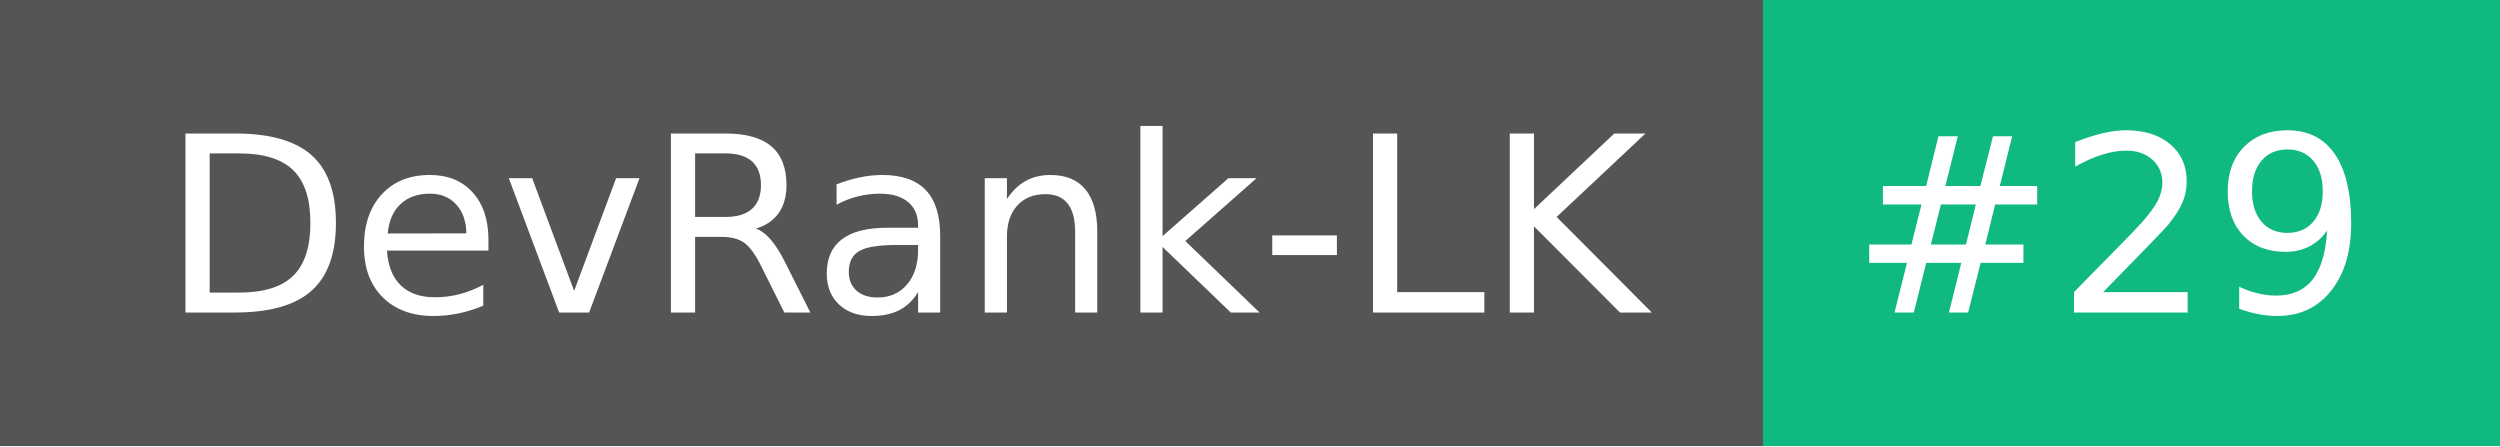
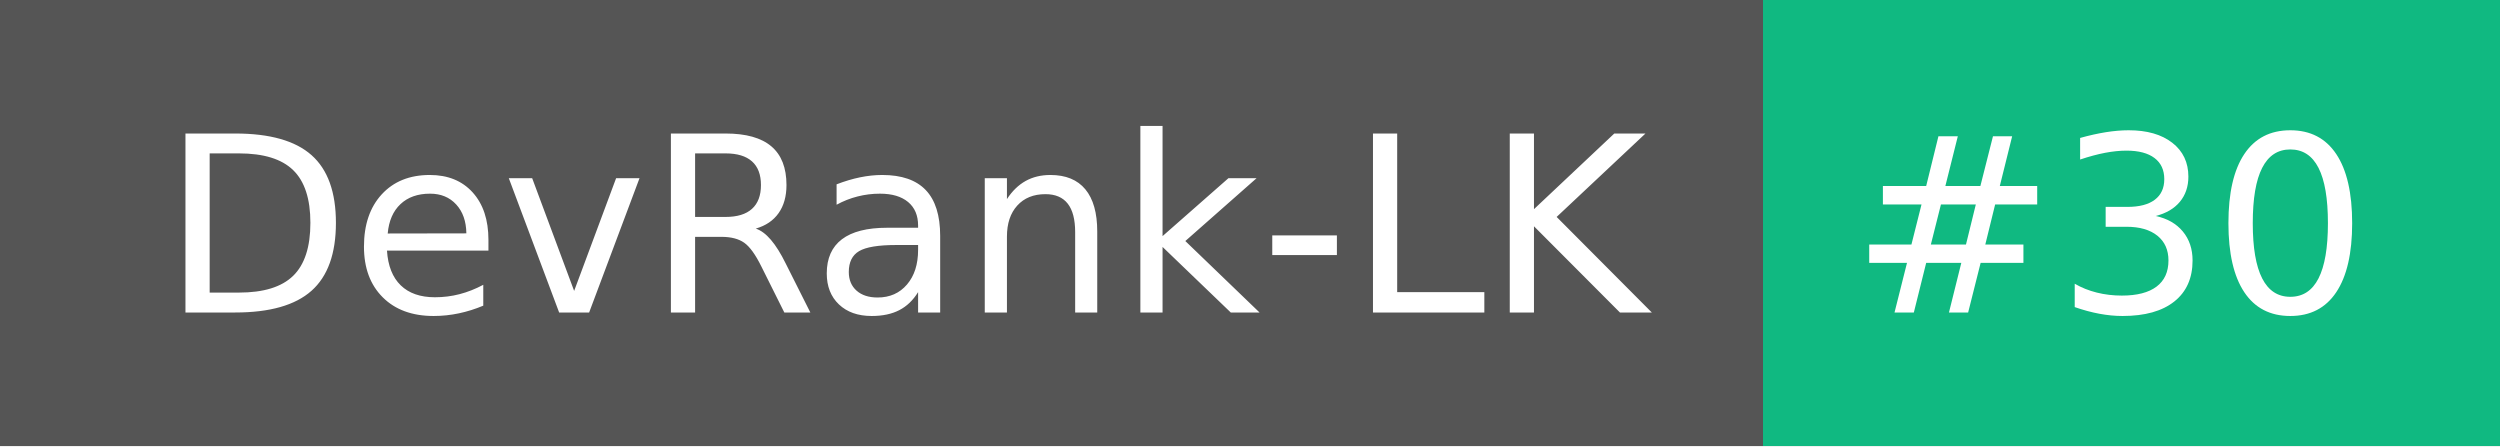
- <svg xmlns="http://www.w3.org/2000/svg" width="112" height="20" role="img" aria-label="DevRank-LK: #29">
+ <svg xmlns="http://www.w3.org/2000/svg" width="112" height="20" role="img" aria-label="DevRank-LK: #30">
  <g shape-rendering="crispEdges">
    <rect width="79" height="20" fill="#555" />
    <rect x="79" width="33" height="20" fill="#10b981" />
  </g>
  <g fill="#fff" text-anchor="middle" font-family="Verdana,Geneva,DejaVu Sans,sans-serif" text-rendering="geometricPrecision" font-size="110">
    <text x="405" y="140" textLength="690" transform="scale(.1)">DevRank-LK</text>
-     <text x="945" y="140" textLength="230" transform="scale(.1)">#29</text>
+     <text x="945" y="140" textLength="230" transform="scale(.1)">#30</text>
  </g>
</svg>
